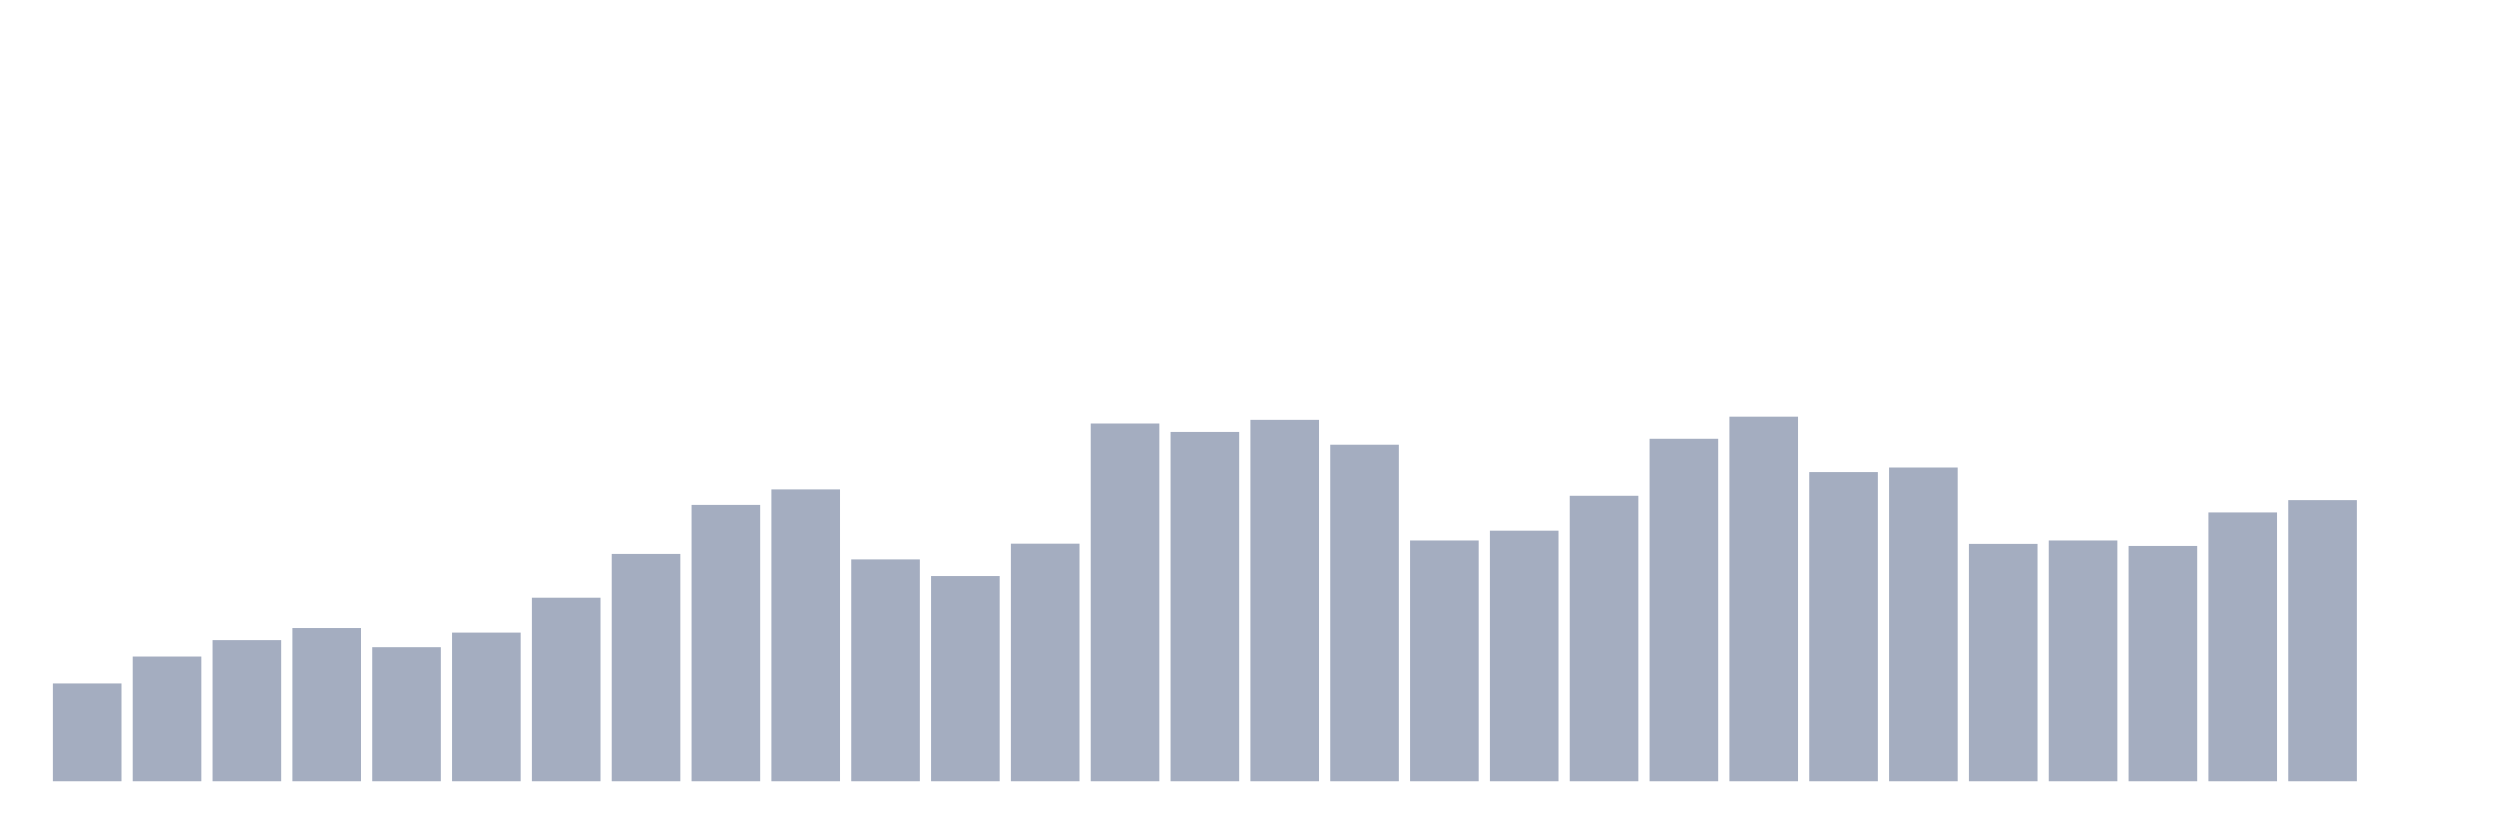
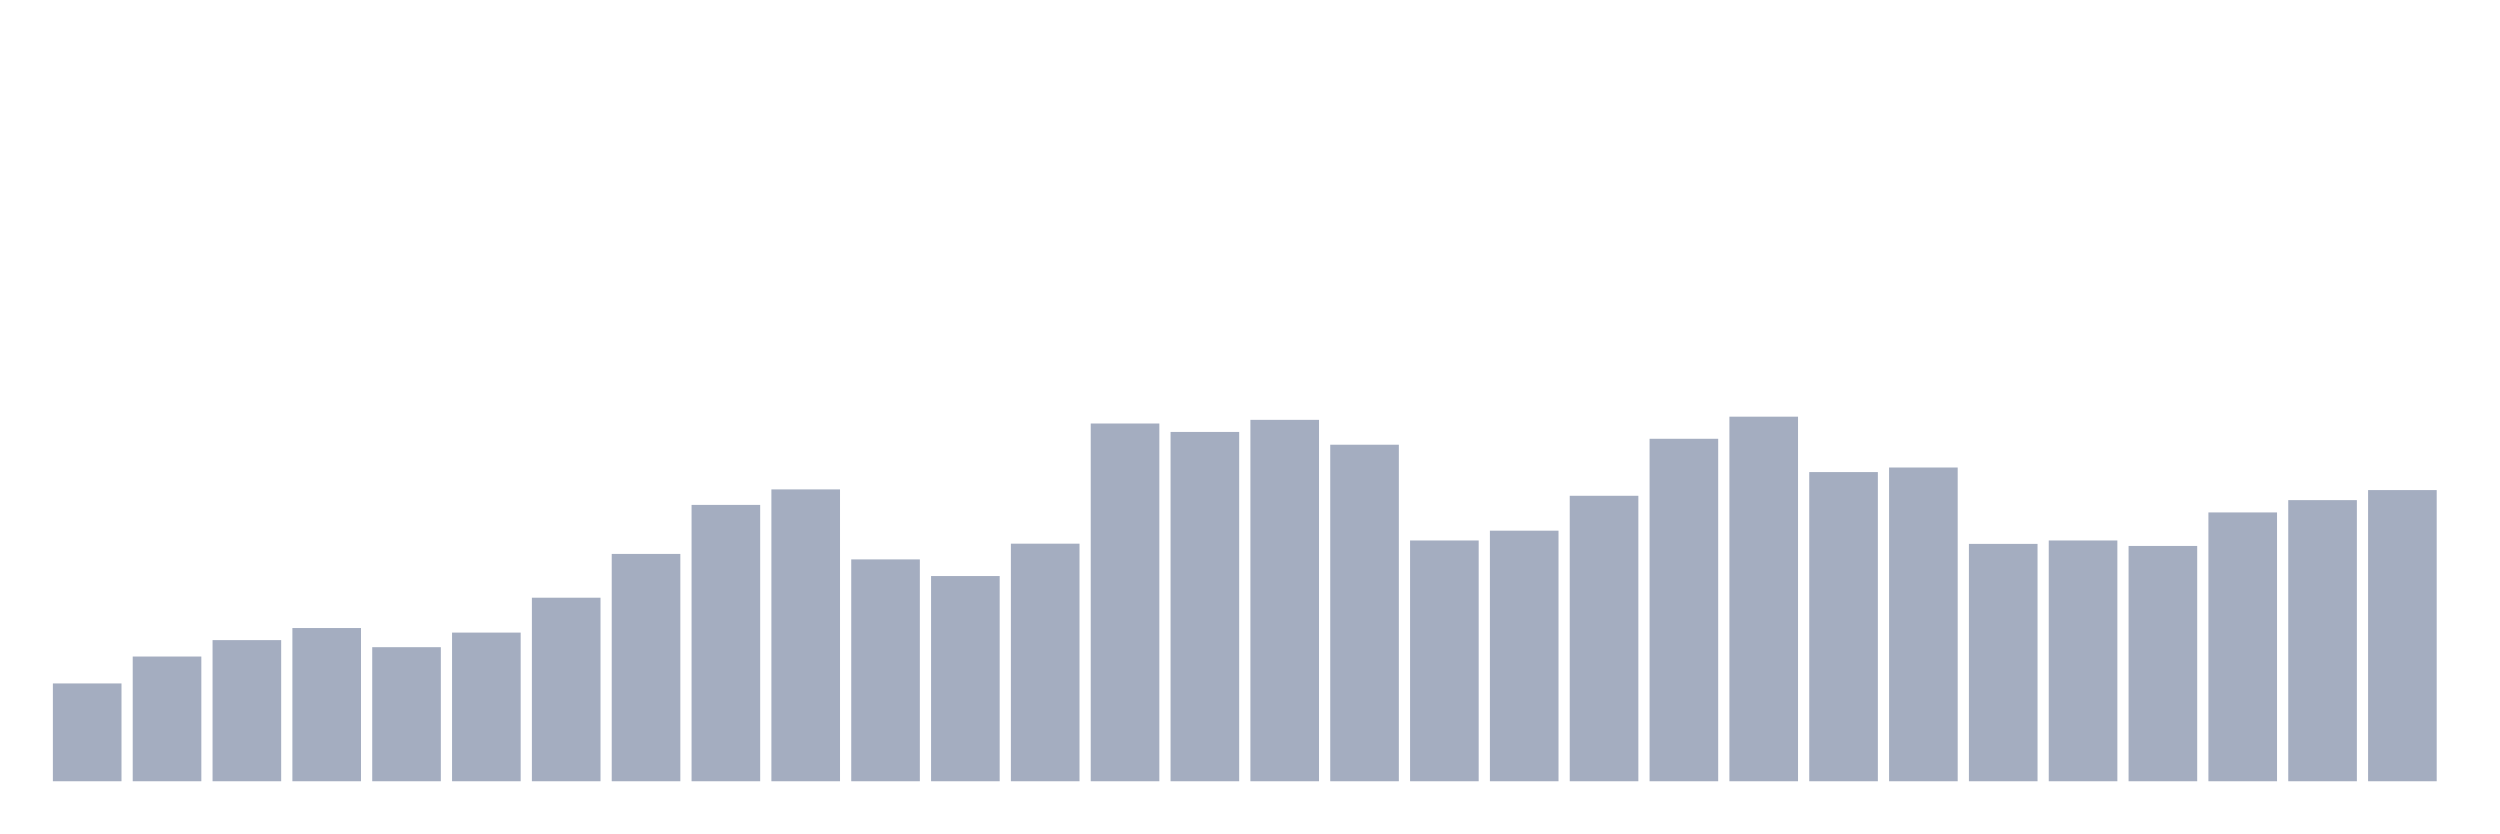
<svg xmlns="http://www.w3.org/2000/svg" viewBox="0 0 480 160">
  <g transform="translate(10,10)">
    <rect class="bar" x="0.153" width="13.175" y="121.22" height="18.78" fill="rgb(164,173,192)" />
    <rect class="bar" x="15.482" width="13.175" y="116.054" height="23.946" fill="rgb(164,173,192)" />
    <rect class="bar" x="30.81" width="13.175" y="112.902" height="27.098" fill="rgb(164,173,192)" />
    <rect class="bar" x="46.138" width="13.175" y="110.582" height="29.418" fill="rgb(164,173,192)" />
    <rect class="bar" x="61.466" width="13.175" y="114.259" height="25.741" fill="rgb(164,173,192)" />
    <rect class="bar" x="76.794" width="13.175" y="111.457" height="28.543" fill="rgb(164,173,192)" />
    <rect class="bar" x="92.123" width="13.175" y="104.759" height="35.241" fill="rgb(164,173,192)" />
    <rect class="bar" x="107.451" width="13.175" y="96.354" height="43.646" fill="rgb(164,173,192)" />
    <rect class="bar" x="122.779" width="13.175" y="86.942" height="53.058" fill="rgb(164,173,192)" />
    <rect class="bar" x="138.107" width="13.175" y="83.965" height="56.035" fill="rgb(164,173,192)" />
    <rect class="bar" x="153.436" width="13.175" y="97.405" height="42.595" fill="rgb(164,173,192)" />
    <rect class="bar" x="168.764" width="13.175" y="100.6" height="39.4" fill="rgb(164,173,192)" />
    <rect class="bar" x="184.092" width="13.175" y="94.384" height="45.616" fill="rgb(164,173,192)" />
    <rect class="bar" x="199.42" width="13.175" y="71.313" height="68.687" fill="rgb(164,173,192)" />
    <rect class="bar" x="214.748" width="13.175" y="72.933" height="67.067" fill="rgb(164,173,192)" />
    <rect class="bar" x="230.077" width="13.175" y="70.613" height="69.387" fill="rgb(164,173,192)" />
    <rect class="bar" x="245.405" width="13.175" y="75.385" height="64.615" fill="rgb(164,173,192)" />
    <rect class="bar" x="260.733" width="13.175" y="93.771" height="46.229" fill="rgb(164,173,192)" />
    <rect class="bar" x="276.061" width="13.175" y="91.889" height="48.111" fill="rgb(164,173,192)" />
    <rect class="bar" x="291.39" width="13.175" y="85.191" height="54.809" fill="rgb(164,173,192)" />
    <rect class="bar" x="306.718" width="13.175" y="74.246" height="65.754" fill="rgb(164,173,192)" />
    <rect class="bar" x="322.046" width="13.175" y="70" height="70" fill="rgb(164,173,192)" />
    <rect class="bar" x="337.374" width="13.175" y="80.638" height="59.362" fill="rgb(164,173,192)" />
    <rect class="bar" x="352.702" width="13.175" y="79.762" height="60.238" fill="rgb(164,173,192)" />
    <rect class="bar" x="368.031" width="13.175" y="94.428" height="45.572" fill="rgb(164,173,192)" />
    <rect class="bar" x="383.359" width="13.175" y="93.771" height="46.229" fill="rgb(164,173,192)" />
    <rect class="bar" x="398.687" width="13.175" y="94.822" height="45.178" fill="rgb(164,173,192)" />
    <rect class="bar" x="414.015" width="13.175" y="88.386" height="51.614" fill="rgb(164,173,192)" />
    <rect class="bar" x="429.344" width="13.175" y="86.023" height="53.977" fill="rgb(164,173,192)" />
-     <rect class="bar" x="444.672" width="13.175" y="140" height="0" fill="rgb(164,173,192)" />
+     <rect class="bar" x="444.672" width="13.175" y="84.096" height="55.904" fill="rgb(164,173,192)" />
  </g>
</svg>
